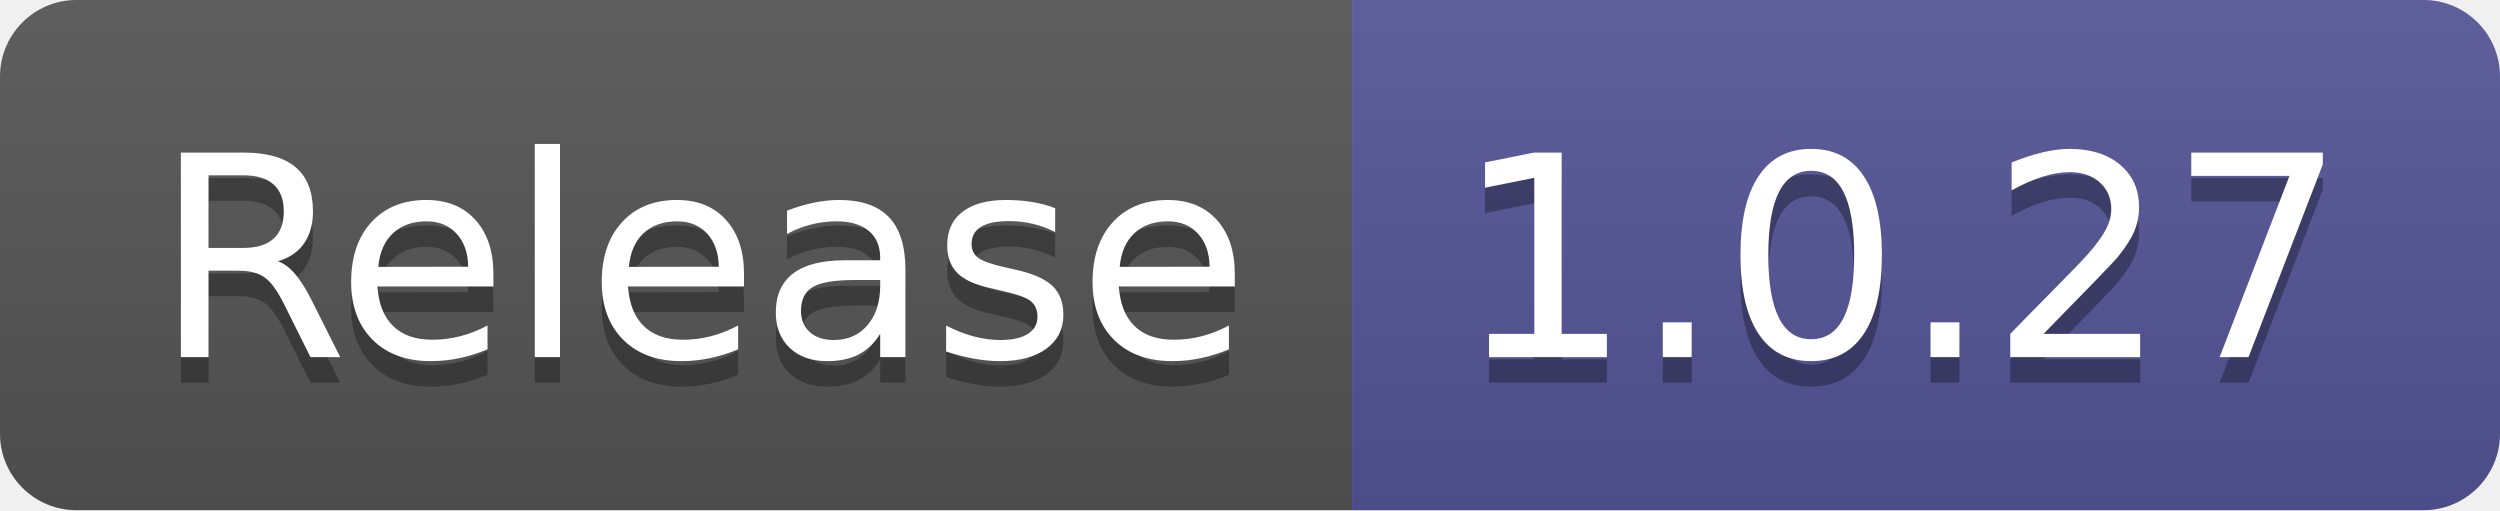
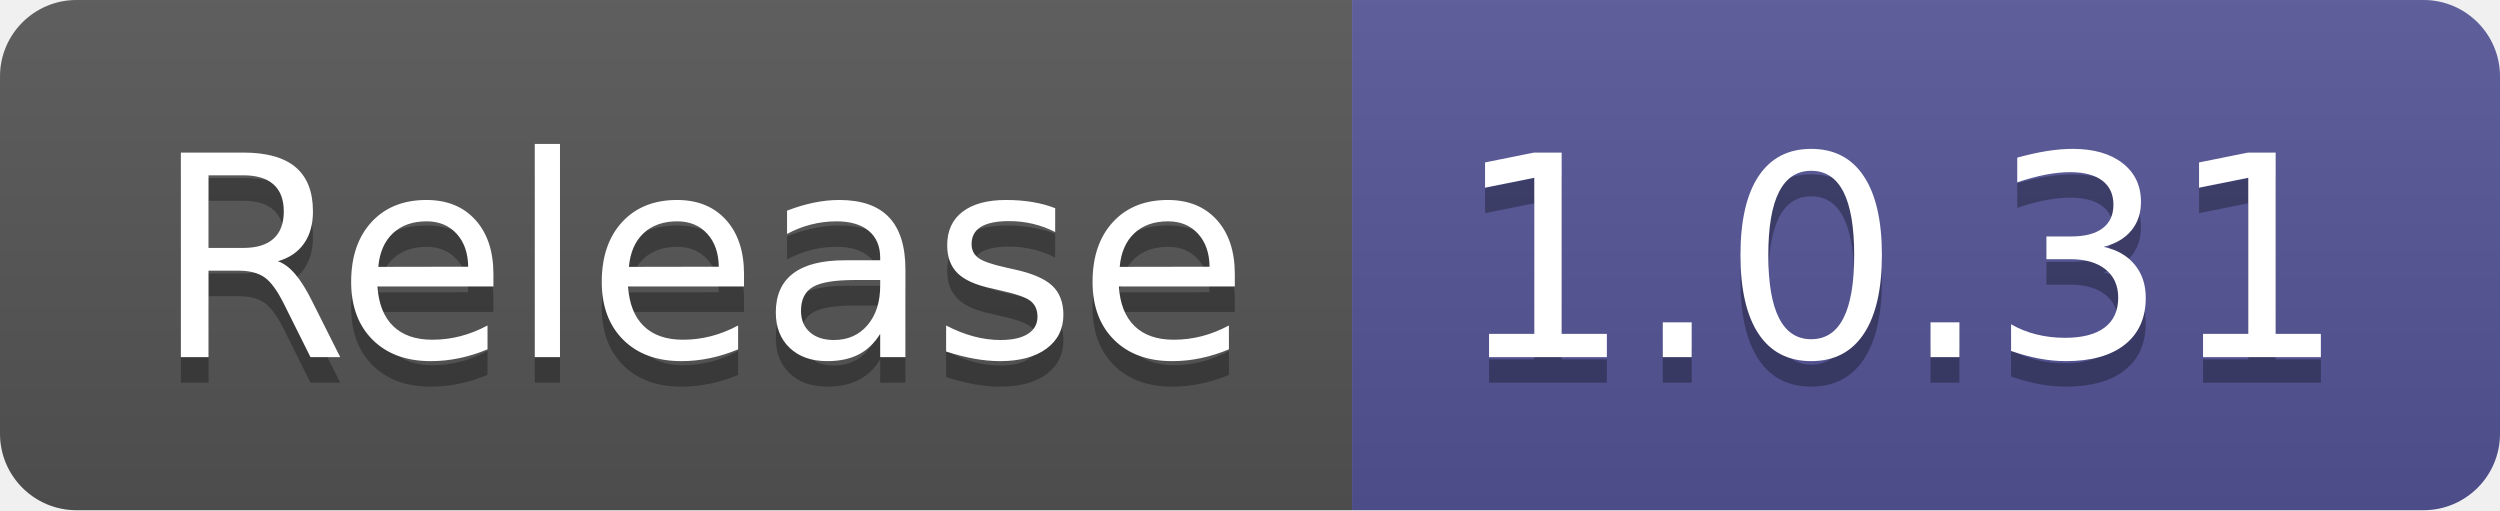
- <svg xmlns="http://www.w3.org/2000/svg" width="98" height="20" role="img" aria-label="Release: 1.0.27">
+ <svg xmlns="http://www.w3.org/2000/svg" width="98" height="20" role="img" aria-label="Release: 1.0.31">
  <linearGradient id="s" x2="0" y2="100%">
    <stop offset="0" stop-color="#bbb" stop-opacity=".1" />
    <stop offset="1" stop-opacity=".1" />
  </linearGradient>
  <clipPath id="r">
    <rect width="98" height="20" rx="3" fill="#fff" />
  </clipPath>
  <g clip-path="url(#r)">
    <rect width="53" height="20" fill="#555" />
    <rect x="53" width="45" height="20" fill="#535597" />
    <rect width="98" height="20" fill="url(#s)" />
  </g>
  <g fill="#fff" text-anchor="middle" font-family="Verdana,Geneva,DejaVu Sans,sans-serif" text-rendering="geometricPrecision" font-size="110">
    <text aria-hidden="true" x="275" y="150" fill="#010101" fill-opacity=".3" transform="scale(.1)" textLength="430">Release</text>
    <text x="275" y="140" transform="scale(.1)" fill="#fff" textLength="430">Release</text>
-     <text aria-hidden="true" x="745" y="150" fill="#010101" fill-opacity=".3" transform="scale(.1)" textLength="350">1.0.27</text>
-     <text x="745" y="140" transform="scale(.1)" fill="#fff" textLength="350">1.0.27</text>
+     <text aria-hidden="true" x="745" y="150" fill="#010101" fill-opacity=".3" transform="scale(.1)" textLength="350">1.0.31</text>
+     <text x="745" y="140" transform="scale(.1)" fill="#fff" textLength="350">1.0.31</text>
  </g>
</svg>
